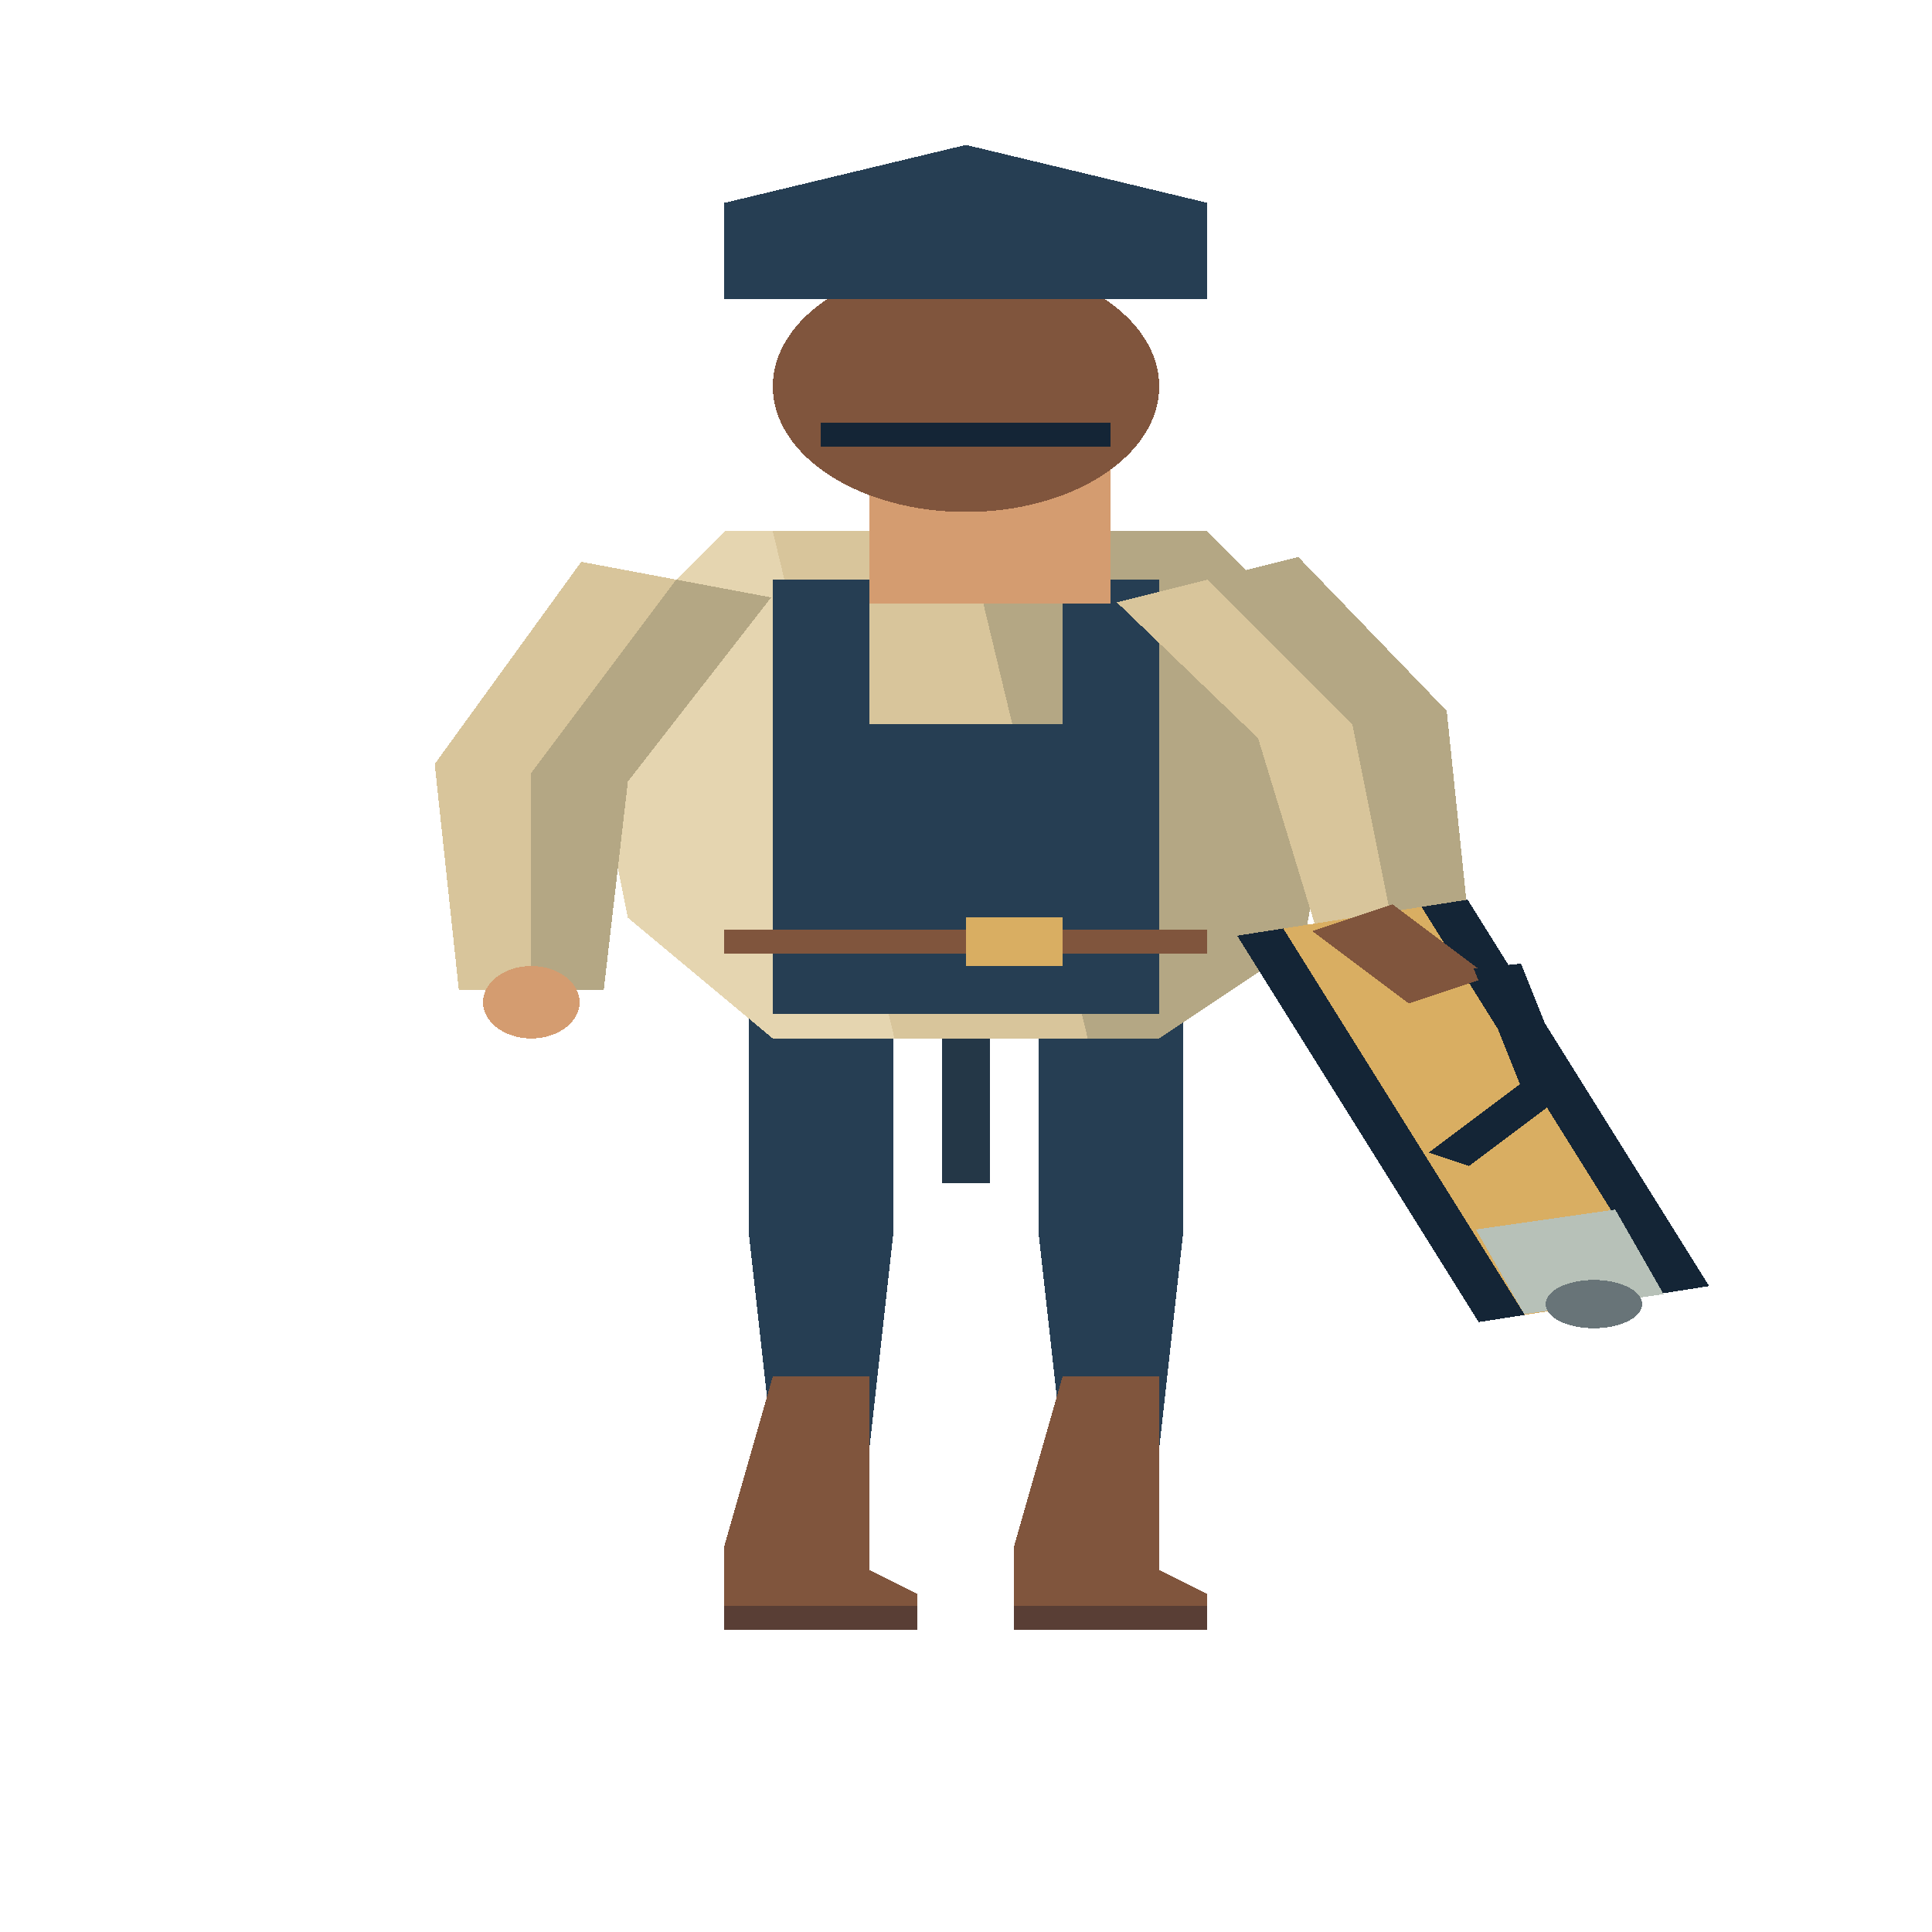
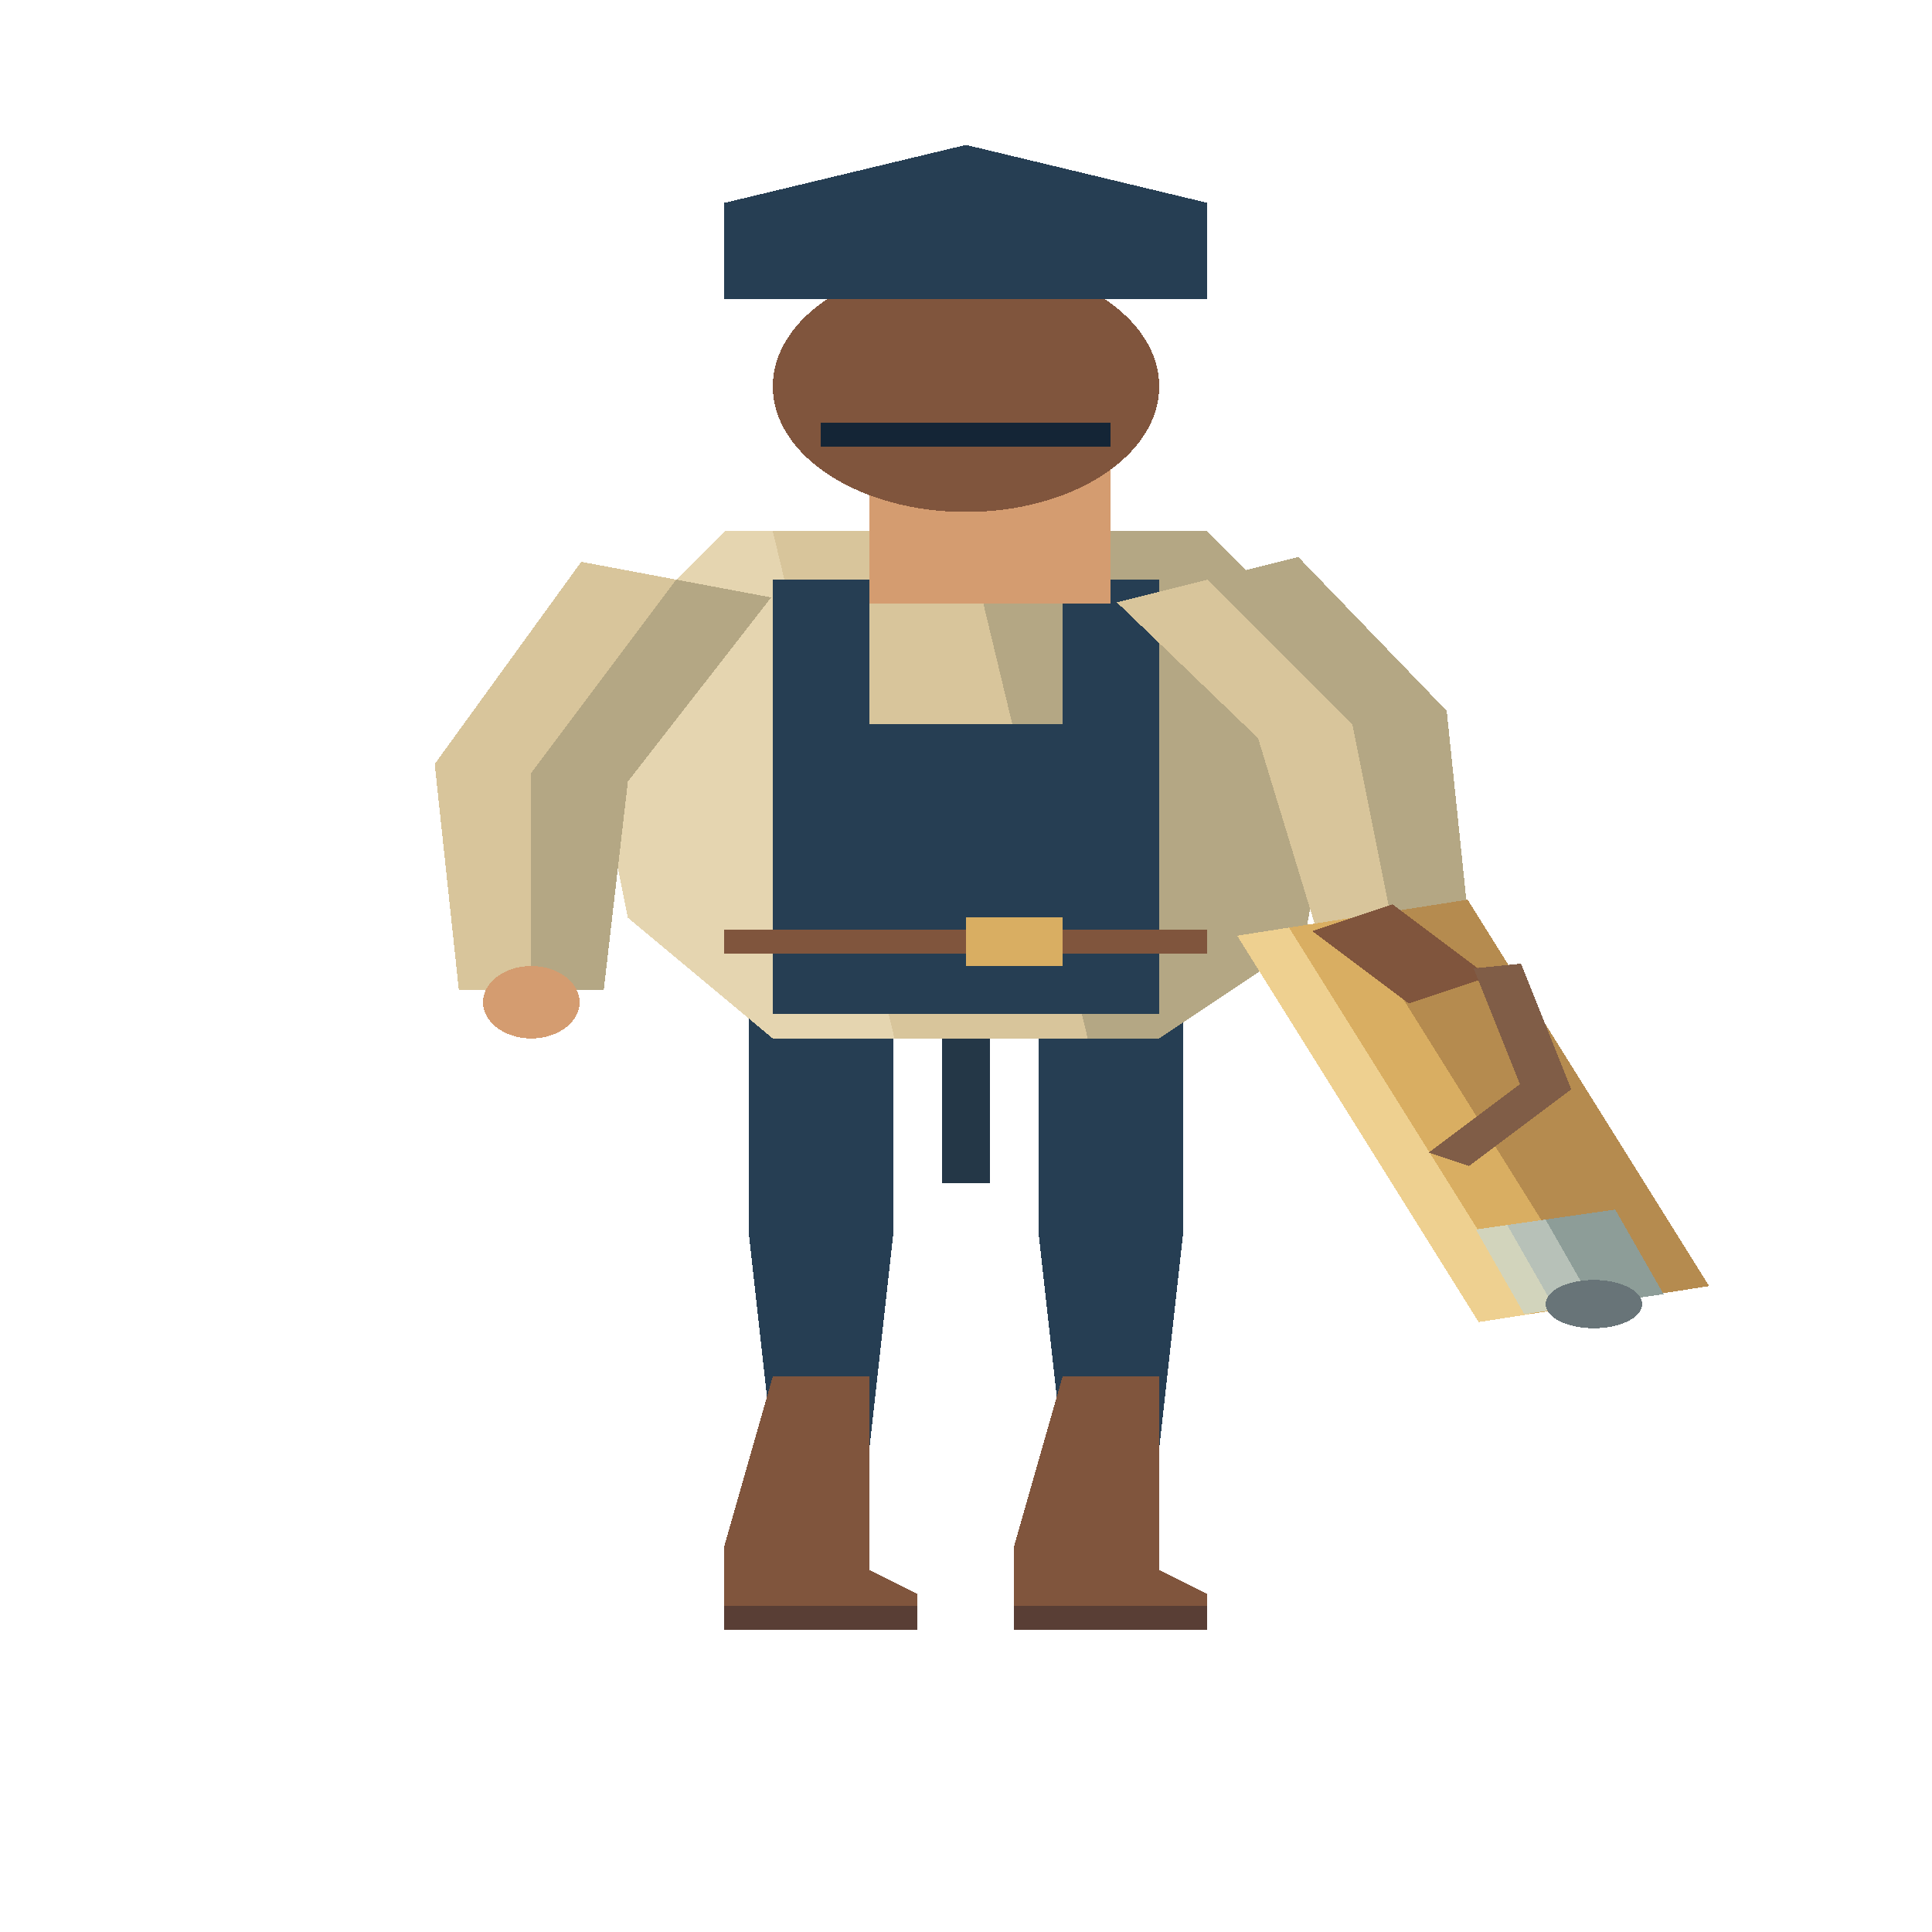
<svg xmlns="http://www.w3.org/2000/svg" width="80" height="80" viewBox="0 0 40 80" preserveAspectRatio="none" shape-rendering="crispEdges">
  <polygon points="15.5,39 18.5,39 18.5,51.0 18,60 16,60 15.5,51.0" fill="#263e53" />
  <polygon points="16,57 18,57 18,65 19,66 19,67 15,67 15,64" fill="#80553d" />
  <polyline points="15,67 19,67" fill="none" stroke="#593e35" stroke-width="1" />
  <polygon points="21.5,39 24.5,39 24.5,51.0 24,60 22,60 21.5,51.0" fill="#263e53" />
  <polygon points="22,57 24,57 24,65 25,66 25,67 21,67 21,64" fill="#80553d" />
  <polyline points="21,67 25,67" fill="none" stroke="#593e35" stroke-width="1" />
  <polyline points="20,43 20,49" fill="none" stroke="#243747" stroke-width="1" />
  <polygon points="15,22 25,22 28,28 27,39 24,43 16,43 13,38 12,28" fill="#d8c59b" />
  <polygon points="20.0,22.0 25,22 28,28 27,39 24,43 22.52,43.0" fill="#b4a784" />
  <polygon points="15,22 16.0,22.0 18.52,43.0 16,43 13,38 12,28" fill="#e5d5b0" />
  <polygon points="16,24 18,24 18,30 22,30 22,24 24,24 24,42 16,42" fill="#263e53" />
  <polyline points="15,39 25,39" fill="none" stroke="#80553d" stroke-width="1" />
  <rect x="20" y="38" width="2" height="2" fill="#d9ae62" />
  <polygon points="12.034,23.263 9.0,31.637 9.5,41.0 12.5,41.0 13.0,32.363 15.966,24.737" fill="#d8c59b" />
  <polygon points="14,24 11,32 11,41 12.5,41.0 13.0,32.363 15.966,24.737" fill="#b4a784" />
  <ellipse cx="11.0" cy="41.5" rx="1.0" ry="1.5" fill="#d49c70" />
  <rect x="18" y="17" width="5" height="8" fill="#d49c70" />
  <ellipse cx="20.0" cy="16.0" rx="4.0" ry="5.2" fill="#80553d" />
  <polygon points="15,8.4 20,6.0 25,8.4 25,12.4 15,12.4" fill="#263e53" />
  <polyline points="17,18.0 23,18.0" fill="none" stroke="#142536" stroke-width="1" />
  <polygon points="23.122,24.939 26.047,30.565 27.507,40.149 30.493,39.851 29.953,29.435 26.878,23.061" fill="#d8c59b" />
  <polygon points="25,24 28,30 29,40 30.493,39.851 29.953,29.435 26.878,23.061" fill="#b4a784" />
  <ellipse cx="29.0" cy="40.5" rx="1.0" ry="1.5" fill="#d49c70" />
-   <polyline points="28,38 33,54" fill="none" stroke="#142536" stroke-width="5" />
-   <polyline points="28,38 33,54" fill="none" stroke="#d9ae62" stroke-width="3" />
+   <polygon points="25.614,38.746 30.614,54.746 35.386,53.254 30.386,37.254" fill="#d9ae62" />
+   <polygon points="28,38 33,54 35.386,53.254 30.386,37.254" fill="#b58b4f" />
+   <polygon points="25.614,38.746 30.614,54.746 31.688,54.41 26.688,38.41" fill="#eed090" />
  <polyline points="28,38 30,41" fill="none" stroke="#80553d" stroke-width="2" />
-   <polyline points="32.0,50.5 33,54" fill="none" stroke="#b7c1b8" stroke-width="3" />
+   <polygon points="30.558,50.912 31.558,54.412 34.442,53.588 33.442,50.088" fill="#b7c1b8" />
+   <polygon points="32.0,50.5 33,54 34.442,53.588 33.442,50.088" fill="#8d9d98" />
+   <polygon points="30.558,50.912 31.558,54.412 32.207,54.227 31.207,50.727" fill="#d2d4bc" />
  <ellipse cx="33.0" cy="54.0" rx="1.0" ry="1.0" fill="#687478" />
-   <polyline points="31,40 32,45 30,48" fill="none" stroke="#142536" stroke-width="1" />
+   <polyline points="31,40 32,45 30,48" fill="none" stroke="#805d47" stroke-width="1" />
</svg>
